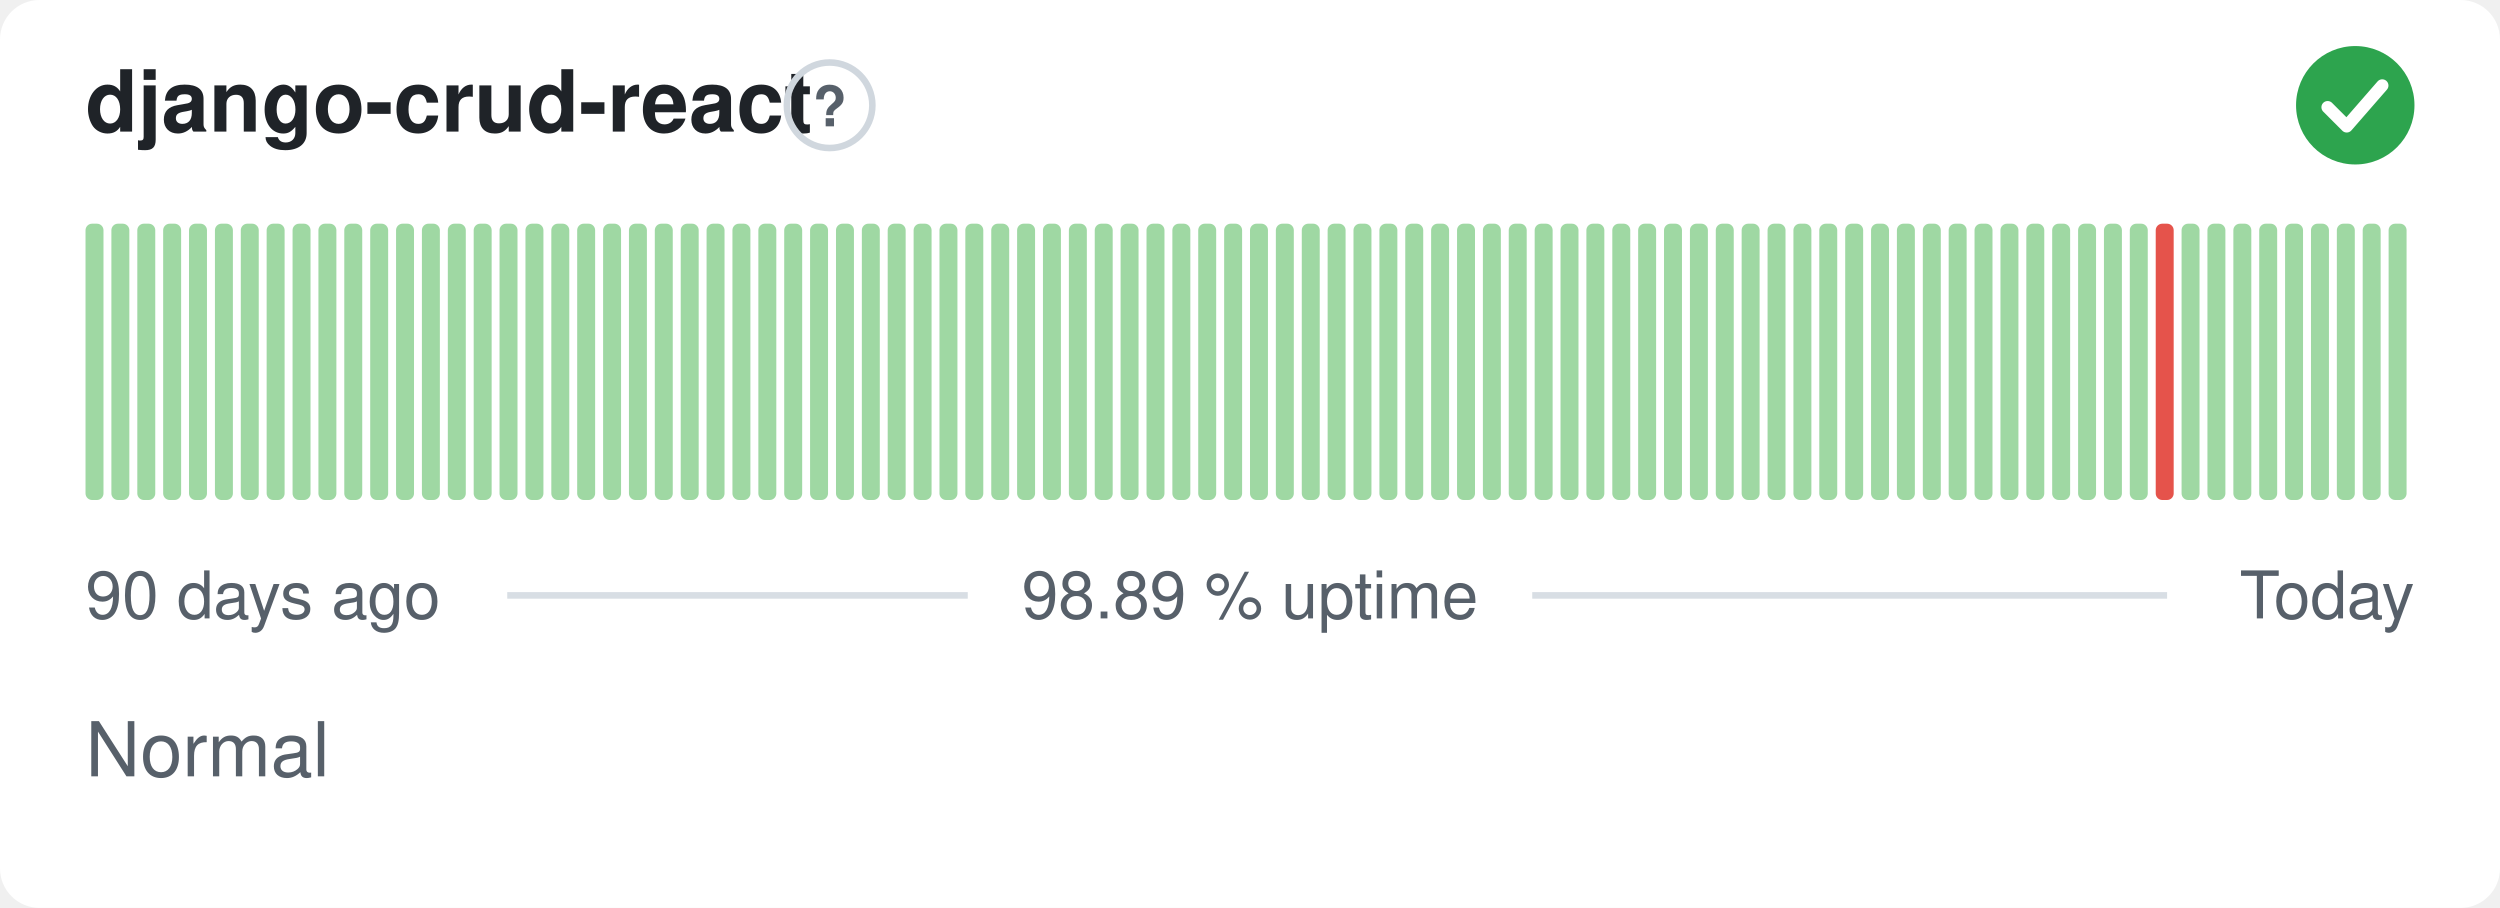
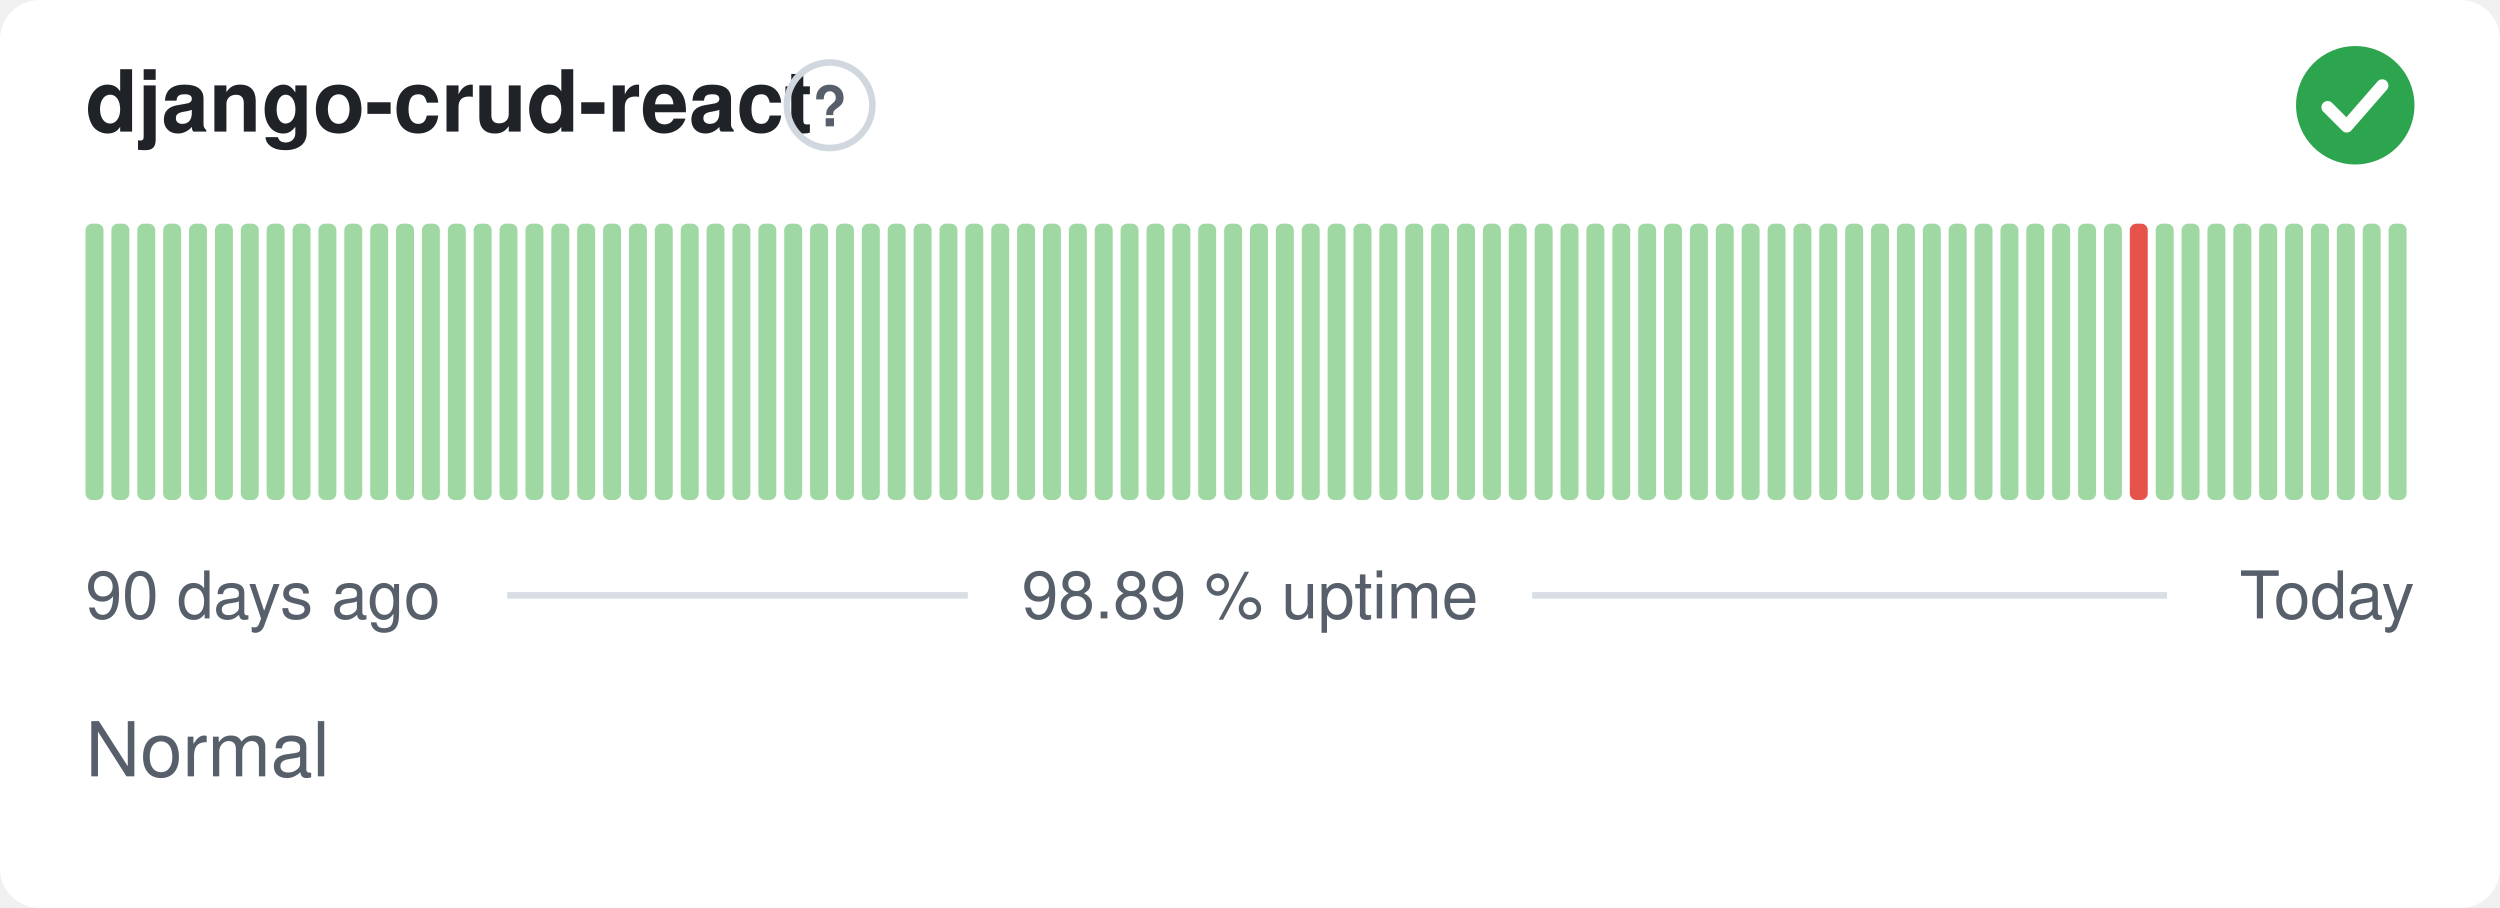
<svg xmlns="http://www.w3.org/2000/svg" width="380" height="138" viewBox="0 0 380 138" role="img" aria-label="django-crud-react: Normal, 98.89 % uptime over the last 90 days" font-family="-apple-system,BlinkMacSystemFont,'Segoe UI',Helvetica,Arial,sans-serif">
  <style>
    @media (prefers-color-scheme: dark) {
      .bg { fill: #0d1117 }
      .title { fill: #e6edf3 }
      .muted { fill: #8b949e }
      .hint { stroke: #30363d }
      .rule { stroke: #30363d }
      .nodata { fill: #21262d }
    }
  </style>
  <rect class="bg" width="380" height="138" rx="6" fill="#ffffff" />
  <text class="title" x="13" y="20" font-size="13" font-weight="600" fill="#1f2328">django-crud-react</text>
  <circle class="hint" cx="126.1" cy="16" r="6.5" fill="none" stroke="#d0d7de" stroke-width="1" />
  <text class="muted" x="126.1" y="19.2" text-anchor="middle" font-size="8.5" font-weight="700" fill="#57606a">?</text>
  <circle cx="358" cy="16" r="9" fill="#2da44e" />
  <path d="M353.80 16.30l2.90 2.90 5.40 -6.20" fill="none" stroke="#fff" stroke-width="1.89" stroke-linecap="round" stroke-linejoin="round" />
  <rect x="13.00" y="34.00" width="2.73" height="42.00" rx="1" fill="#9fd8a3" />
  <rect x="16.93" y="34.00" width="2.73" height="42.00" rx="1" fill="#9fd8a3" />
  <rect x="20.87" y="34.00" width="2.73" height="42.00" rx="1" fill="#9fd8a3" />
  <rect x="24.80" y="34.00" width="2.73" height="42.00" rx="1" fill="#9fd8a3" />
  <rect x="28.73" y="34.00" width="2.73" height="42.00" rx="1" fill="#9fd8a3" />
  <rect x="32.67" y="34.00" width="2.73" height="42.00" rx="1" fill="#9fd8a3" />
  <rect x="36.60" y="34.00" width="2.73" height="42.00" rx="1" fill="#9fd8a3" />
  <rect x="40.53" y="34.00" width="2.73" height="42.00" rx="1" fill="#9fd8a3" />
  <rect x="44.47" y="34.00" width="2.73" height="42.00" rx="1" fill="#9fd8a3" />
  <rect x="48.40" y="34.00" width="2.73" height="42.00" rx="1" fill="#9fd8a3" />
  <rect x="52.33" y="34.00" width="2.73" height="42.00" rx="1" fill="#9fd8a3" />
  <rect x="56.27" y="34.00" width="2.73" height="42.00" rx="1" fill="#9fd8a3" />
  <rect x="60.20" y="34.00" width="2.73" height="42.00" rx="1" fill="#9fd8a3" />
  <rect x="64.13" y="34.00" width="2.73" height="42.00" rx="1" fill="#9fd8a3" />
  <rect x="68.07" y="34.00" width="2.73" height="42.00" rx="1" fill="#9fd8a3" />
  <rect x="72.00" y="34.00" width="2.73" height="42.00" rx="1" fill="#9fd8a3" />
  <rect x="75.93" y="34.00" width="2.73" height="42.00" rx="1" fill="#9fd8a3" />
  <rect x="79.87" y="34.00" width="2.73" height="42.00" rx="1" fill="#9fd8a3" />
  <rect x="83.80" y="34.00" width="2.73" height="42.00" rx="1" fill="#9fd8a3" />
  <rect x="87.73" y="34.00" width="2.73" height="42.00" rx="1" fill="#9fd8a3" />
  <rect x="91.67" y="34.00" width="2.73" height="42.00" rx="1" fill="#9fd8a3" />
  <rect x="95.60" y="34.00" width="2.73" height="42.00" rx="1" fill="#9fd8a3" />
  <rect x="99.53" y="34.00" width="2.73" height="42.00" rx="1" fill="#9fd8a3" />
  <rect x="103.47" y="34.00" width="2.73" height="42.00" rx="1" fill="#9fd8a3" />
  <rect x="107.40" y="34.00" width="2.73" height="42.00" rx="1" fill="#9fd8a3" />
  <rect x="111.33" y="34.00" width="2.73" height="42.00" rx="1" fill="#9fd8a3" />
  <rect x="115.27" y="34.00" width="2.73" height="42.00" rx="1" fill="#9fd8a3" />
  <rect x="119.20" y="34.00" width="2.73" height="42.00" rx="1" fill="#9fd8a3" />
  <rect x="123.13" y="34.00" width="2.73" height="42.00" rx="1" fill="#9fd8a3" />
  <rect x="127.07" y="34.00" width="2.73" height="42.00" rx="1" fill="#9fd8a3" />
  <rect x="131.00" y="34.00" width="2.73" height="42.00" rx="1" fill="#9fd8a3" />
  <rect x="134.93" y="34.00" width="2.73" height="42.00" rx="1" fill="#9fd8a3" />
  <rect x="138.87" y="34.00" width="2.73" height="42.00" rx="1" fill="#9fd8a3" />
  <rect x="142.80" y="34.00" width="2.73" height="42.00" rx="1" fill="#9fd8a3" />
  <rect x="146.73" y="34.00" width="2.73" height="42.00" rx="1" fill="#9fd8a3" />
  <rect x="150.67" y="34.00" width="2.73" height="42.00" rx="1" fill="#9fd8a3" />
  <rect x="154.60" y="34.00" width="2.73" height="42.00" rx="1" fill="#9fd8a3" />
  <rect x="158.53" y="34.00" width="2.73" height="42.00" rx="1" fill="#9fd8a3" />
  <rect x="162.47" y="34.00" width="2.73" height="42.00" rx="1" fill="#9fd8a3" />
  <rect x="166.40" y="34.00" width="2.73" height="42.00" rx="1" fill="#9fd8a3" />
  <rect x="170.33" y="34.00" width="2.73" height="42.00" rx="1" fill="#9fd8a3" />
  <rect x="174.27" y="34.00" width="2.73" height="42.00" rx="1" fill="#9fd8a3" />
  <rect x="178.20" y="34.00" width="2.73" height="42.00" rx="1" fill="#9fd8a3" />
  <rect x="182.13" y="34.00" width="2.73" height="42.00" rx="1" fill="#9fd8a3" />
  <rect x="186.07" y="34.00" width="2.73" height="42.00" rx="1" fill="#9fd8a3" />
  <rect x="190.00" y="34.00" width="2.73" height="42.00" rx="1" fill="#9fd8a3" />
  <rect x="193.93" y="34.00" width="2.73" height="42.00" rx="1" fill="#9fd8a3" />
  <rect x="197.87" y="34.00" width="2.73" height="42.00" rx="1" fill="#9fd8a3" />
  <rect x="201.80" y="34.00" width="2.73" height="42.00" rx="1" fill="#9fd8a3" />
  <rect x="205.73" y="34.00" width="2.73" height="42.00" rx="1" fill="#9fd8a3" />
  <rect x="209.67" y="34.00" width="2.73" height="42.00" rx="1" fill="#9fd8a3" />
  <rect x="213.60" y="34.00" width="2.73" height="42.00" rx="1" fill="#9fd8a3" />
  <rect x="217.53" y="34.00" width="2.73" height="42.00" rx="1" fill="#9fd8a3" />
  <rect x="221.47" y="34.00" width="2.73" height="42.00" rx="1" fill="#9fd8a3" />
  <rect x="225.40" y="34.00" width="2.73" height="42.00" rx="1" fill="#9fd8a3" />
  <rect x="229.33" y="34.00" width="2.73" height="42.00" rx="1" fill="#9fd8a3" />
  <rect x="233.27" y="34.00" width="2.73" height="42.00" rx="1" fill="#9fd8a3" />
  <rect x="237.20" y="34.00" width="2.73" height="42.00" rx="1" fill="#9fd8a3" />
  <rect x="241.13" y="34.00" width="2.73" height="42.00" rx="1" fill="#9fd8a3" />
  <rect x="245.07" y="34.00" width="2.73" height="42.00" rx="1" fill="#9fd8a3" />
  <rect x="249.00" y="34.00" width="2.73" height="42.00" rx="1" fill="#9fd8a3" />
  <rect x="252.93" y="34.00" width="2.73" height="42.00" rx="1" fill="#9fd8a3" />
  <rect x="256.87" y="34.00" width="2.73" height="42.00" rx="1" fill="#9fd8a3" />
  <rect x="260.80" y="34.00" width="2.73" height="42.00" rx="1" fill="#9fd8a3" />
  <rect x="264.73" y="34.00" width="2.73" height="42.00" rx="1" fill="#9fd8a3" />
  <rect x="268.67" y="34.00" width="2.73" height="42.00" rx="1" fill="#9fd8a3" />
  <rect x="272.60" y="34.00" width="2.73" height="42.00" rx="1" fill="#9fd8a3" />
  <rect x="276.53" y="34.00" width="2.73" height="42.00" rx="1" fill="#9fd8a3" />
  <rect x="280.47" y="34.00" width="2.73" height="42.00" rx="1" fill="#9fd8a3" />
  <rect x="284.40" y="34.00" width="2.73" height="42.00" rx="1" fill="#9fd8a3" />
  <rect x="288.33" y="34.00" width="2.73" height="42.00" rx="1" fill="#9fd8a3" />
  <rect x="292.27" y="34.00" width="2.73" height="42.00" rx="1" fill="#9fd8a3" />
  <rect x="296.20" y="34.00" width="2.73" height="42.00" rx="1" fill="#9fd8a3" />
  <rect x="300.13" y="34.00" width="2.73" height="42.00" rx="1" fill="#9fd8a3" />
  <rect x="304.07" y="34.00" width="2.73" height="42.00" rx="1" fill="#9fd8a3" />
  <rect x="308.00" y="34.00" width="2.73" height="42.00" rx="1" fill="#9fd8a3" />
  <rect x="311.93" y="34.00" width="2.73" height="42.00" rx="1" fill="#9fd8a3" />
  <rect x="315.87" y="34.00" width="2.73" height="42.00" rx="1" fill="#9fd8a3" />
  <rect x="319.80" y="34.00" width="2.73" height="42.00" rx="1" fill="#9fd8a3" />
-   <rect x="323.73" y="34.00" width="2.73" height="42.00" rx="1" fill="#9fd8a3" />
-   <rect x="327.67" y="34.00" width="2.73" height="42.00" rx="1" fill="#e5534b" />
+   <rect x="323.73" y="34.00" width="2.73" height="42.00" rx="1" fill="#e5534b" />
+   <rect x="327.67" y="34.00" width="2.73" height="42.00" rx="1" fill="#9fd8a3" />
  <rect x="331.60" y="34.00" width="2.73" height="42.00" rx="1" fill="#9fd8a3" />
  <rect x="335.53" y="34.00" width="2.73" height="42.00" rx="1" fill="#9fd8a3" />
  <rect x="339.47" y="34.00" width="2.73" height="42.00" rx="1" fill="#9fd8a3" />
  <rect x="343.40" y="34.00" width="2.73" height="42.00" rx="1" fill="#9fd8a3" />
  <rect x="347.33" y="34.00" width="2.73" height="42.00" rx="1" fill="#9fd8a3" />
  <rect x="351.27" y="34.00" width="2.73" height="42.00" rx="1" fill="#9fd8a3" />
  <rect x="355.20" y="34.00" width="2.73" height="42.00" rx="1" fill="#9fd8a3" />
  <rect x="359.13" y="34.00" width="2.73" height="42.00" rx="1" fill="#9fd8a3" />
  <rect x="363.07" y="34.00" width="2.73" height="42.00" rx="1" fill="#9fd8a3" />
  <text class="muted" x="13" y="94" font-size="10" fill="#57606a">90 days ago</text>
  <text class="muted" x="190" y="94" text-anchor="middle" font-size="10" fill="#57606a">98.89 % uptime</text>
  <text class="muted" x="367" y="94" text-anchor="end" font-size="10" fill="#57606a">Today</text>
  <line class="rule" x1="77.1" y1="90.5" x2="147.1" y2="90.5" stroke="#d8dee4" stroke-width="1" />
  <line class="rule" x1="232.9" y1="90.5" x2="329.4" y2="90.5" stroke="#d8dee4" stroke-width="1" />
  <text class="muted" x="13" y="118" font-size="11.5" fill="#57606a">Normal</text>
</svg>
